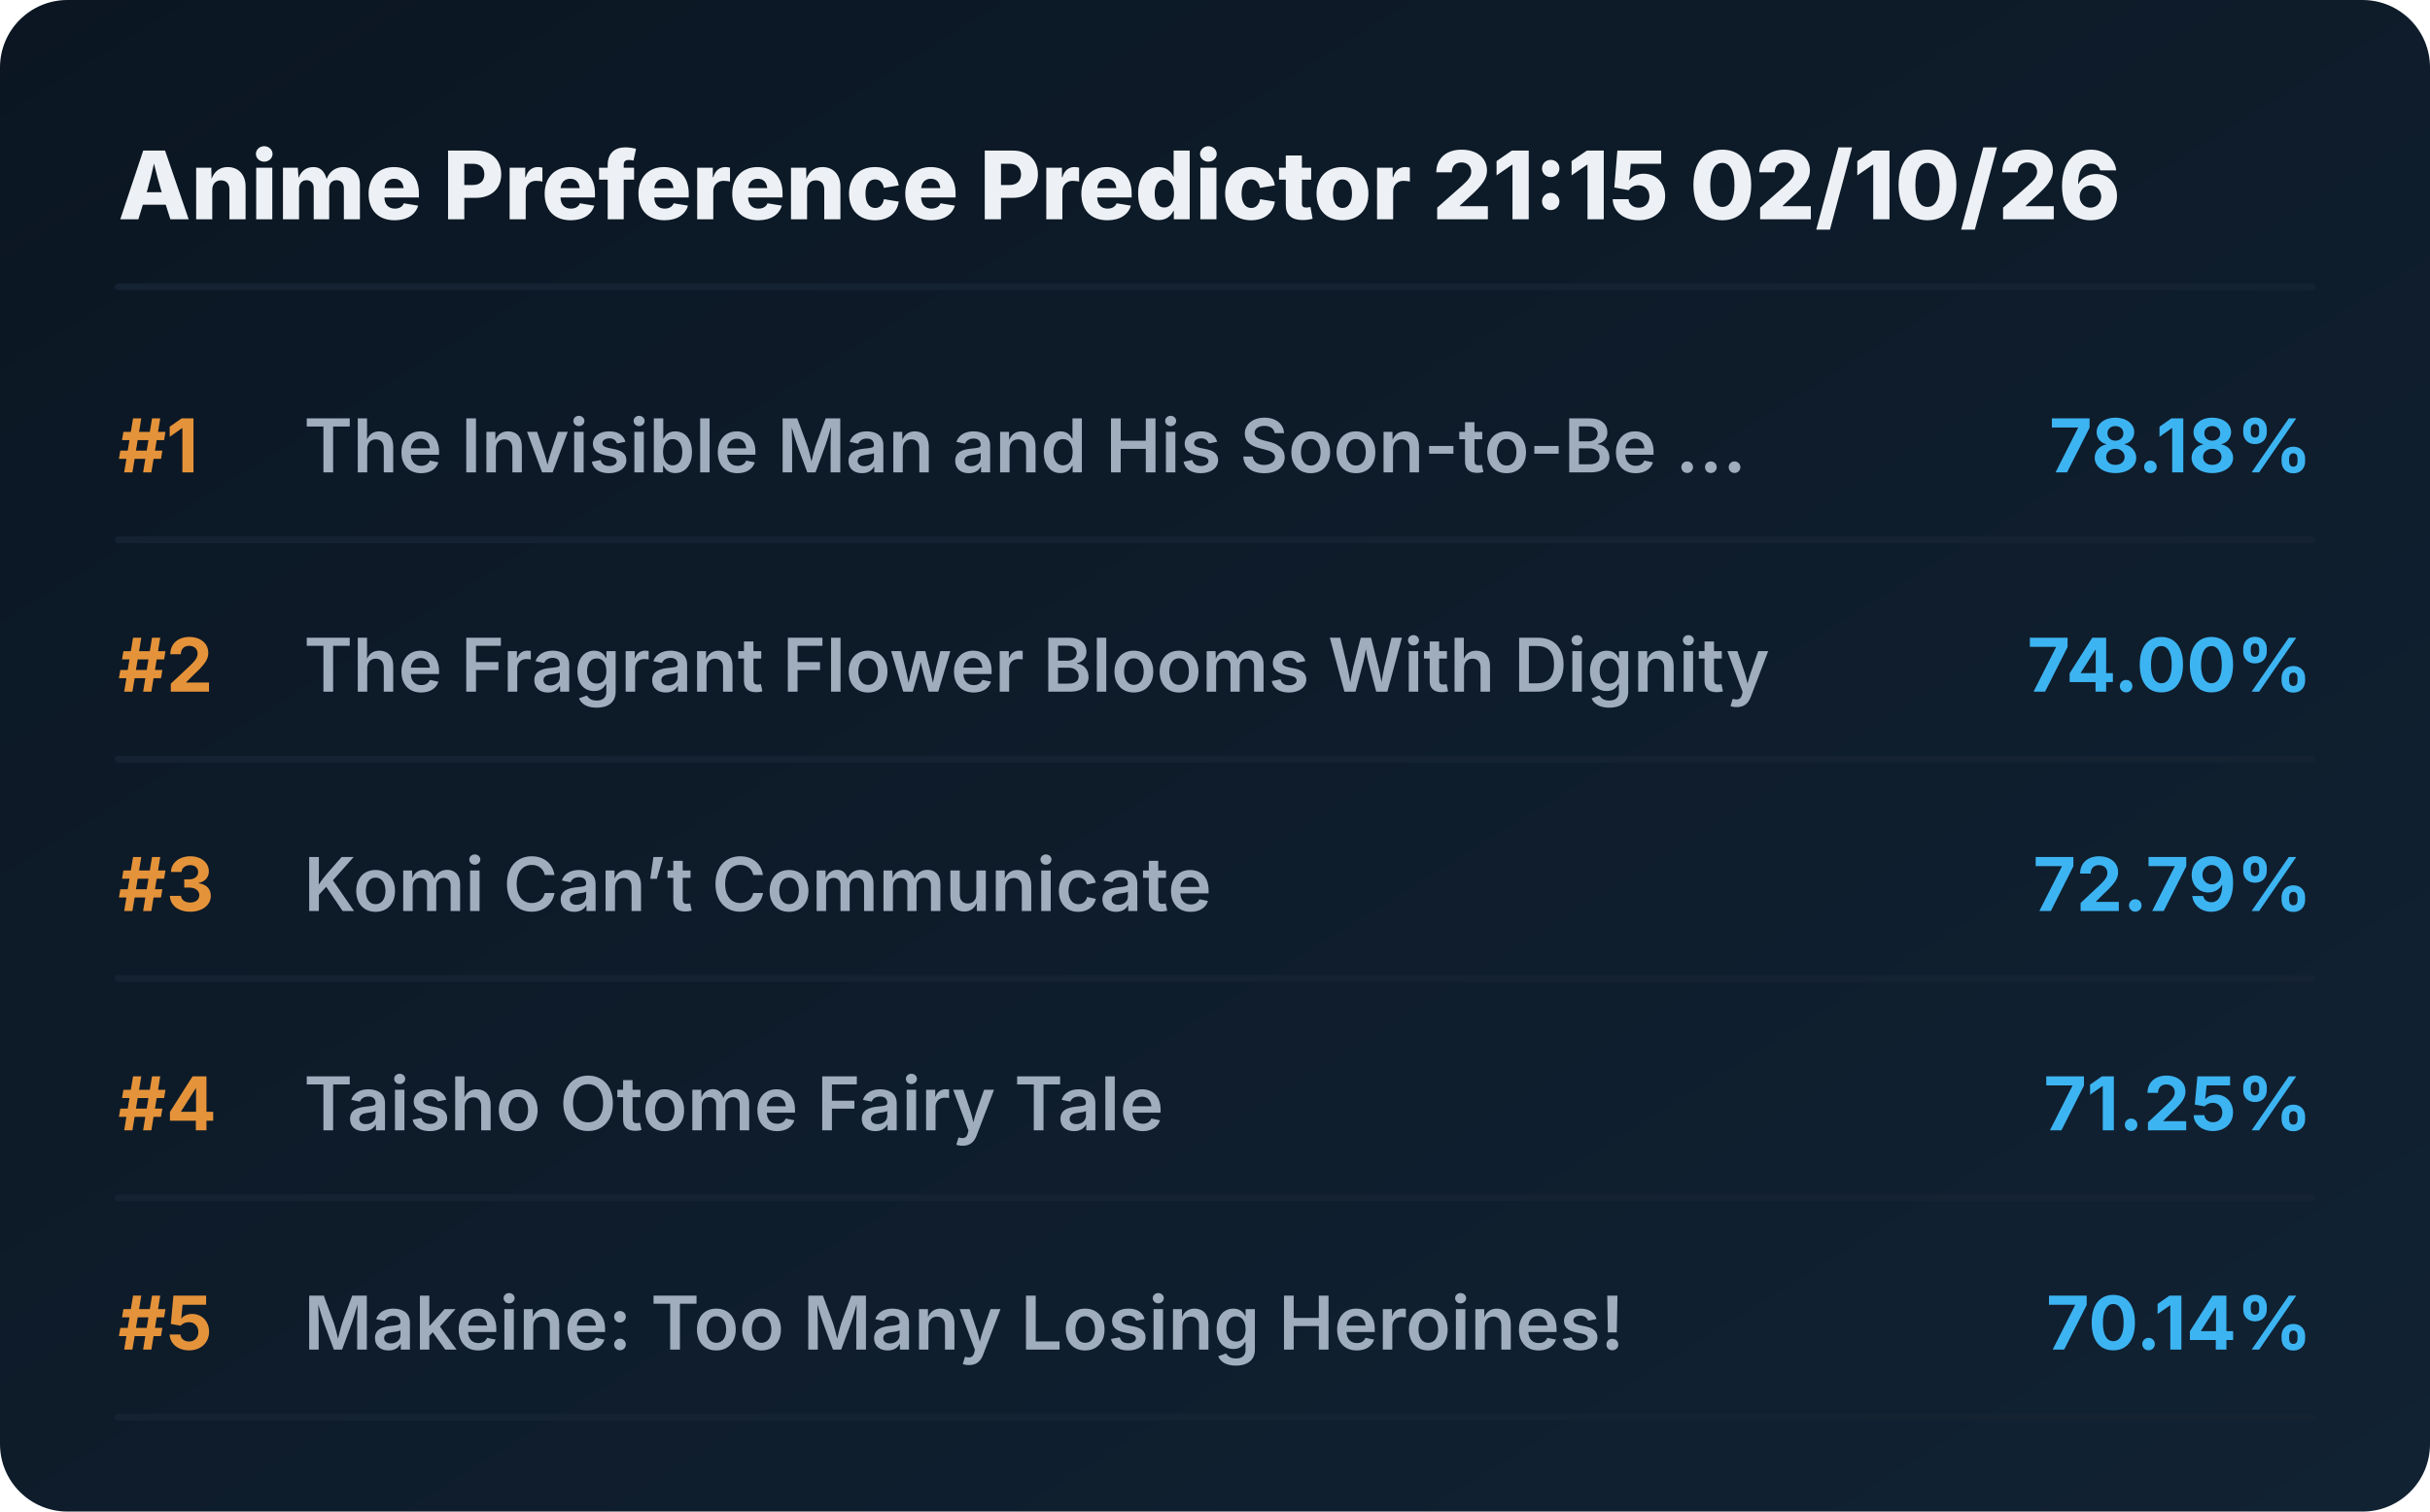
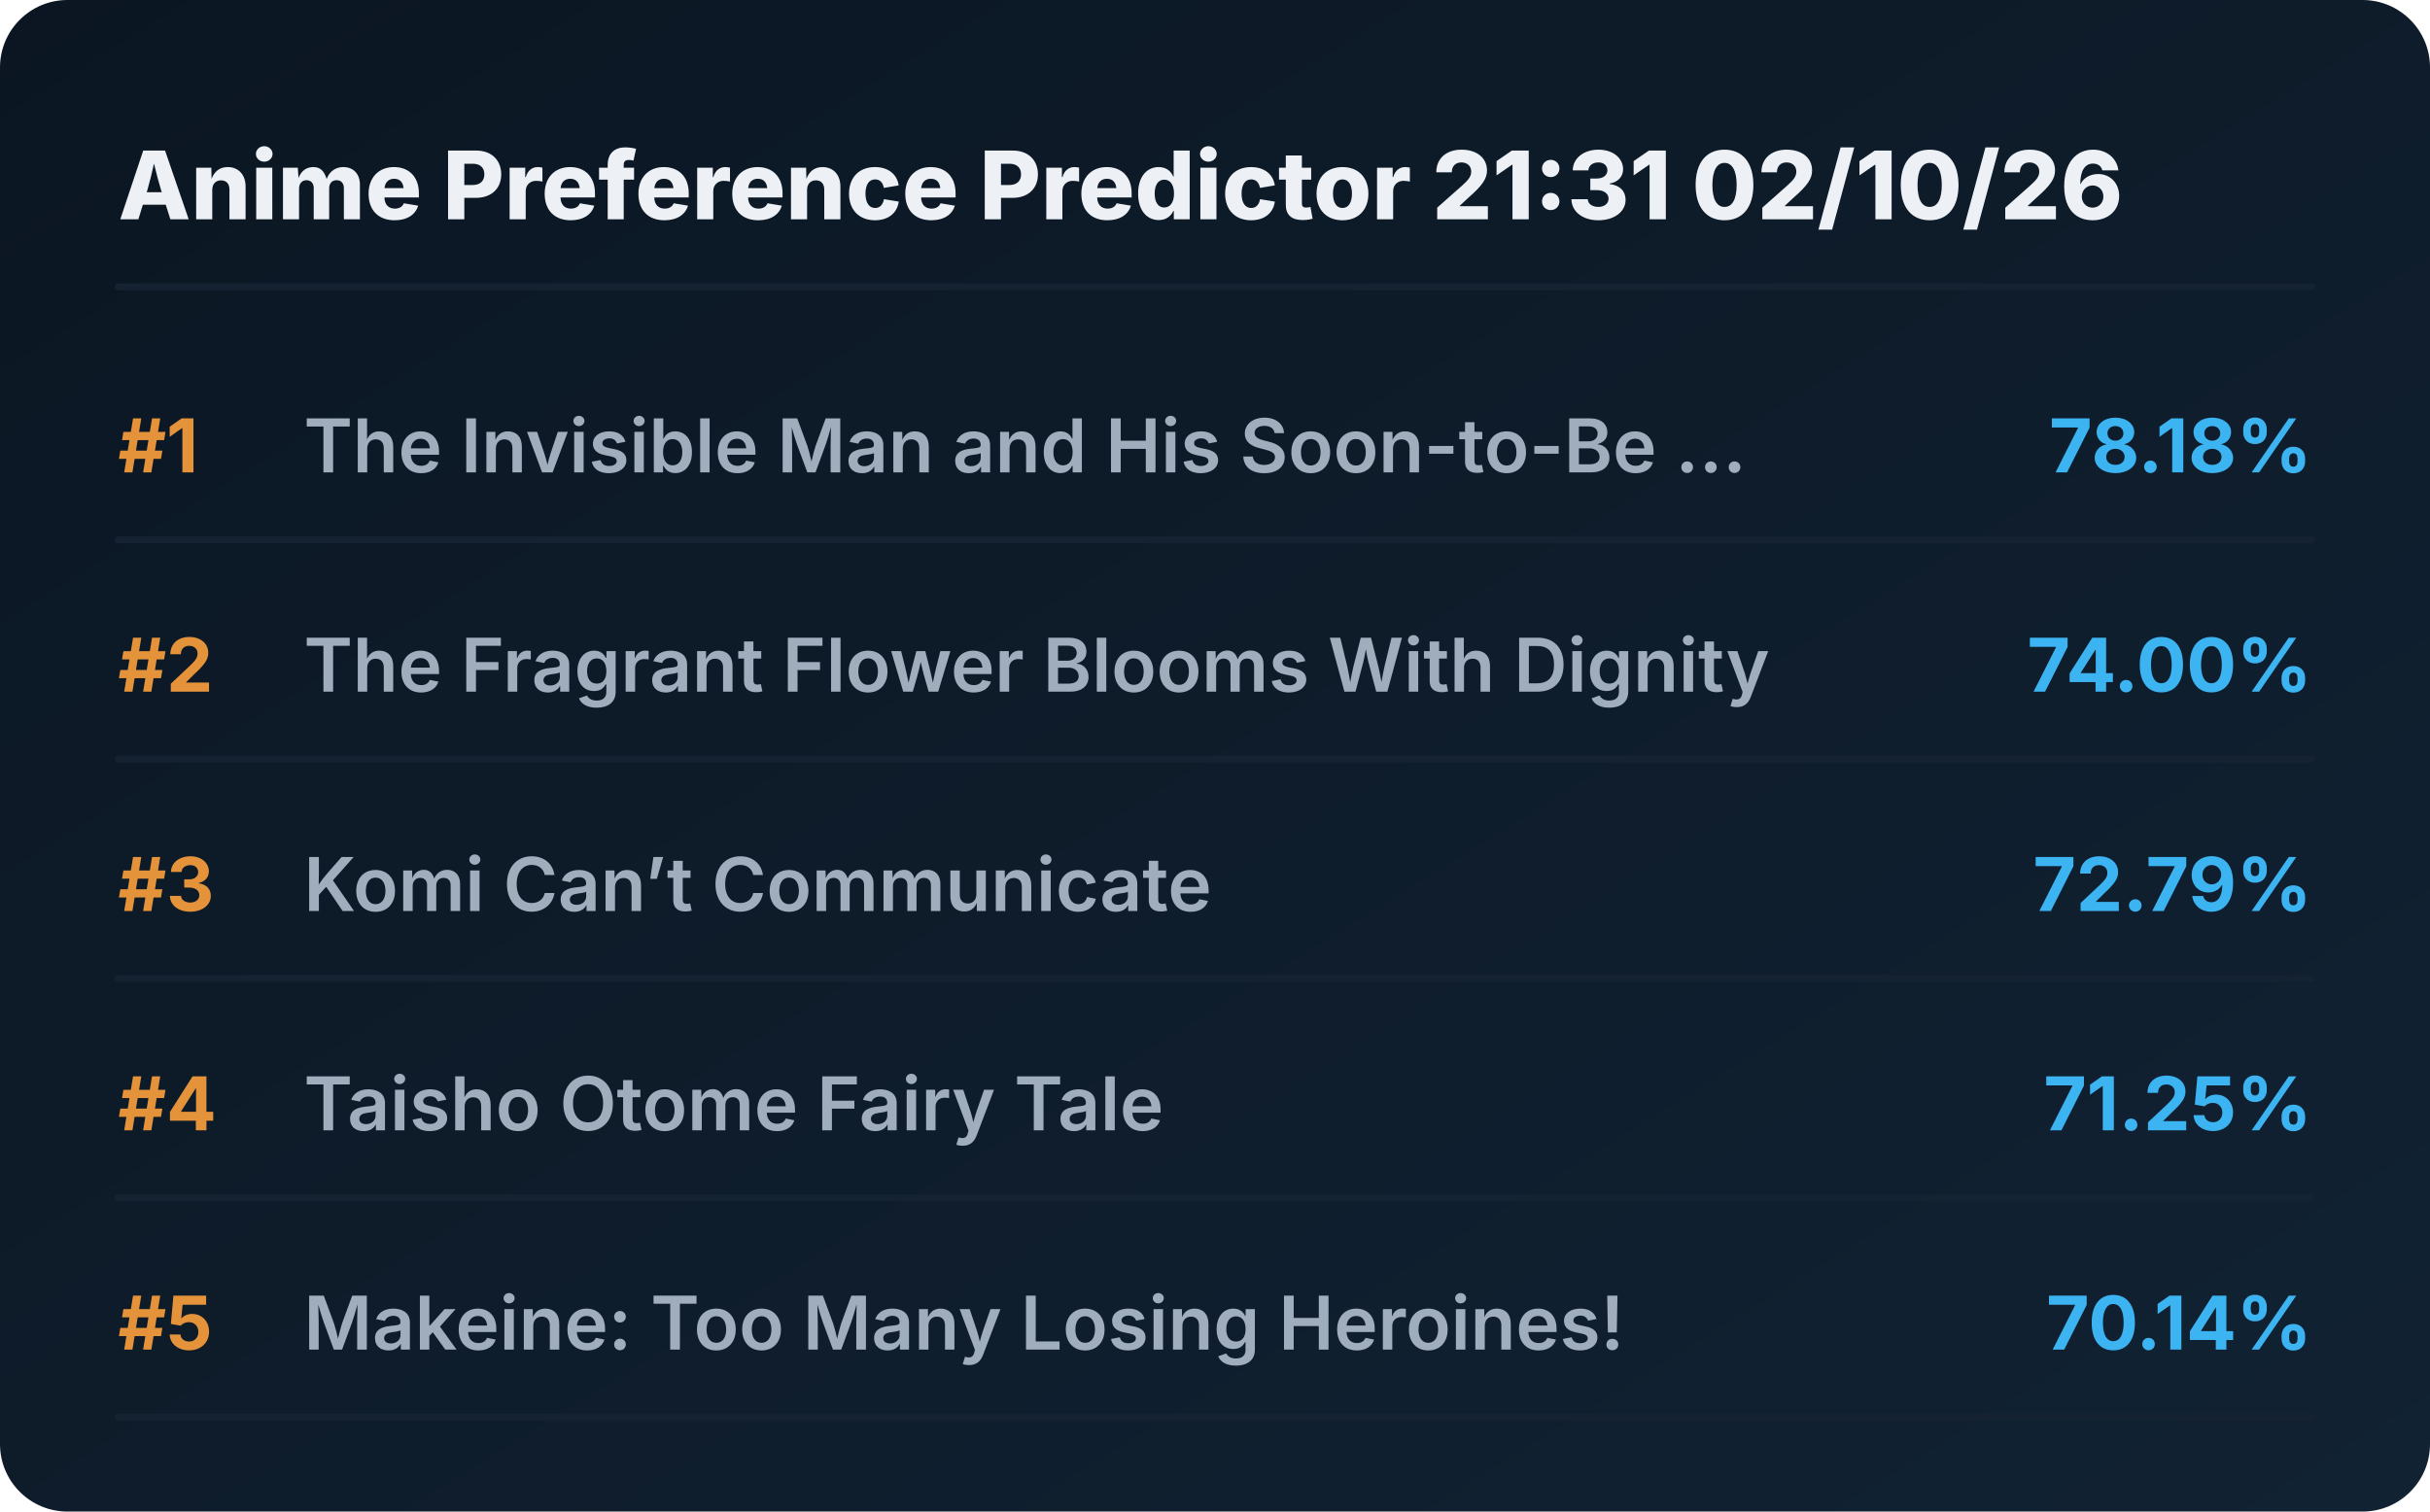
<svg xmlns="http://www.w3.org/2000/svg" viewBox="0 0 720 448" preserveAspectRatio="xMidYMid meet" style="width: 100%; height: auto; max-width: 720px;">
  <defs>
    <linearGradient id="boxGrad" x1="0%" y1="0%" x2="100%" y2="100%">
      <stop offset="0%" stop-color="#0b1622" />
      <stop offset="100%" stop-color="#112233" />
    </linearGradient>
    <clipPath id="titleClip">
      <rect x="90" y="0" width="510" height="100%" />
    </clipPath>
  </defs>
  <style>
    .bg { fill: url(#boxGrad); rx: 20px; }
    .header { font-family: 'Overpass', 'Inter', system-ui, sans-serif; font-weight: 800; font-size: 28px; fill: #edf1f5; }
    .rank { font-family: 'Overpass', 'Inter', system-ui, sans-serif; font-weight: 700; font-size: 22px; fill: #e5933a; }
    .title { font-family: 'Overpass', 'Inter', system-ui, sans-serif; font-weight: 600; font-size: 22px; fill: #9fadbd; }
    .score { font-family: 'Overpass', 'Inter', system-ui, sans-serif; font-weight: 700; font-size: 22px; fill: #3db4f2; }
    .line { stroke: #152232; stroke-width: 2; stroke-linecap: round; }
  </style>
  <rect class="bg" width="720" height="448" />
-   <text x="35" y="65" class="header">Anime Preference Predictor 21:15 02/10/26</text>
+   <text x="35" y="65" class="header">Anime Preference Predictor 21:31 02/10/26</text>
  <line x1="35" y1="85" x2="685" y2="85" class="line" />
  <g transform="translate(0, 0)">
    <text x="35" y="140" class="rank">#1</text>
    <text x="90" y="140" class="title">The Invisible Man and His Soon-to-Be ...</text>
    <text x="685" y="140" class="score" text-anchor="end">78.18%</text>
    <line x1="35" y1="160" x2="685" y2="160" class="line" />
  </g>
  <g transform="translate(0, 65)">
    <text x="35" y="140" class="rank">#2</text>
    <text x="90" y="140" class="title">The Fragrant Flower Blooms With Dignity</text>
    <text x="685" y="140" class="score" text-anchor="end">74.00%</text>
    <line x1="35" y1="160" x2="685" y2="160" class="line" />
  </g>
  <g transform="translate(0, 130)">
    <text x="35" y="140" class="rank">#3</text>
    <text x="90" y="140" class="title">Komi Can’t Communicate</text>
    <text x="685" y="140" class="score" text-anchor="end">72.79%</text>
    <line x1="35" y1="160" x2="685" y2="160" class="line" />
  </g>
  <g transform="translate(0, 195)">
    <text x="35" y="140" class="rank">#4</text>
    <text x="90" y="140" class="title">Taisho Otome Fairy Tale</text>
    <text x="685" y="140" class="score" text-anchor="end">71.25%</text>
    <line x1="35" y1="160" x2="685" y2="160" class="line" />
  </g>
  <g transform="translate(0, 260)">
    <text x="35" y="140" class="rank">#5</text>
    <text x="90" y="140" class="title">Makeine: Too Many Losing Heroines!</text>
    <text x="685" y="140" class="score" text-anchor="end">70.14%</text>
    <line x1="35" y1="160" x2="685" y2="160" class="line" />
  </g>
</svg>
